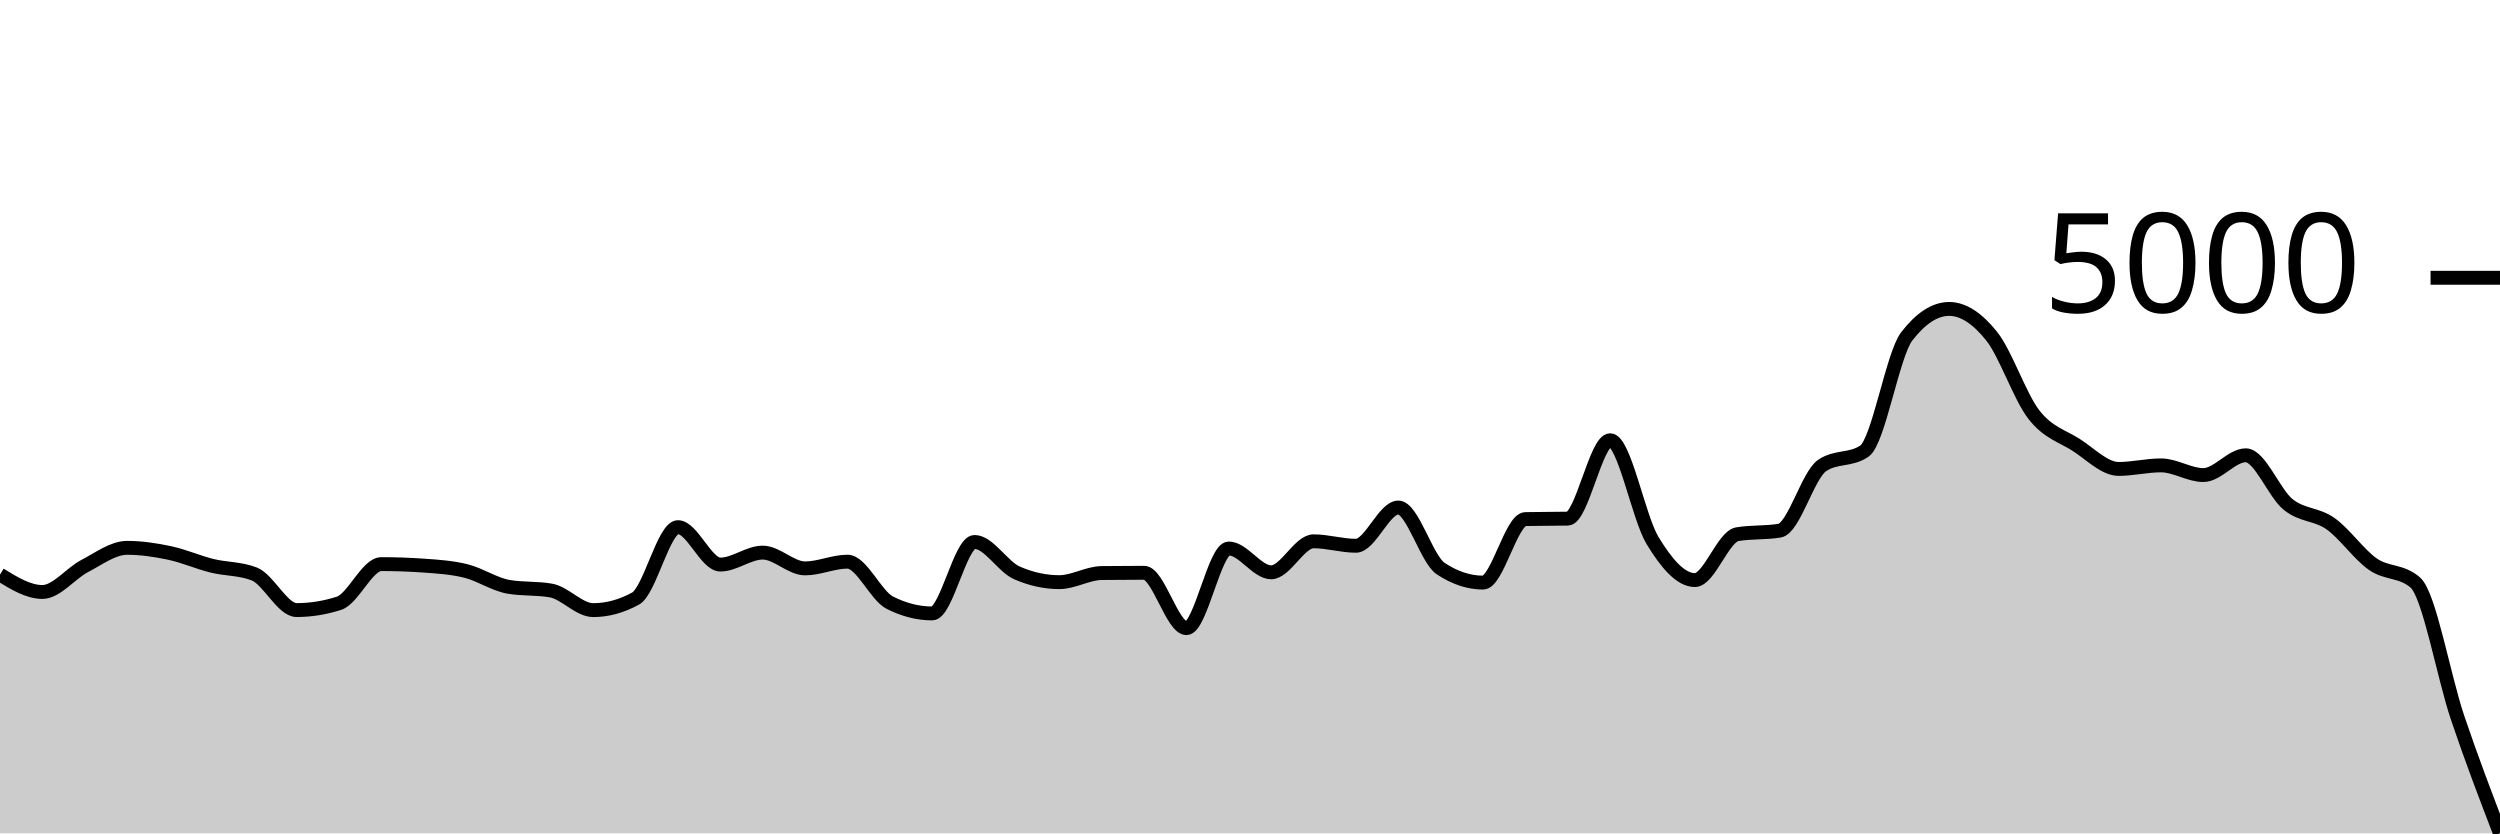
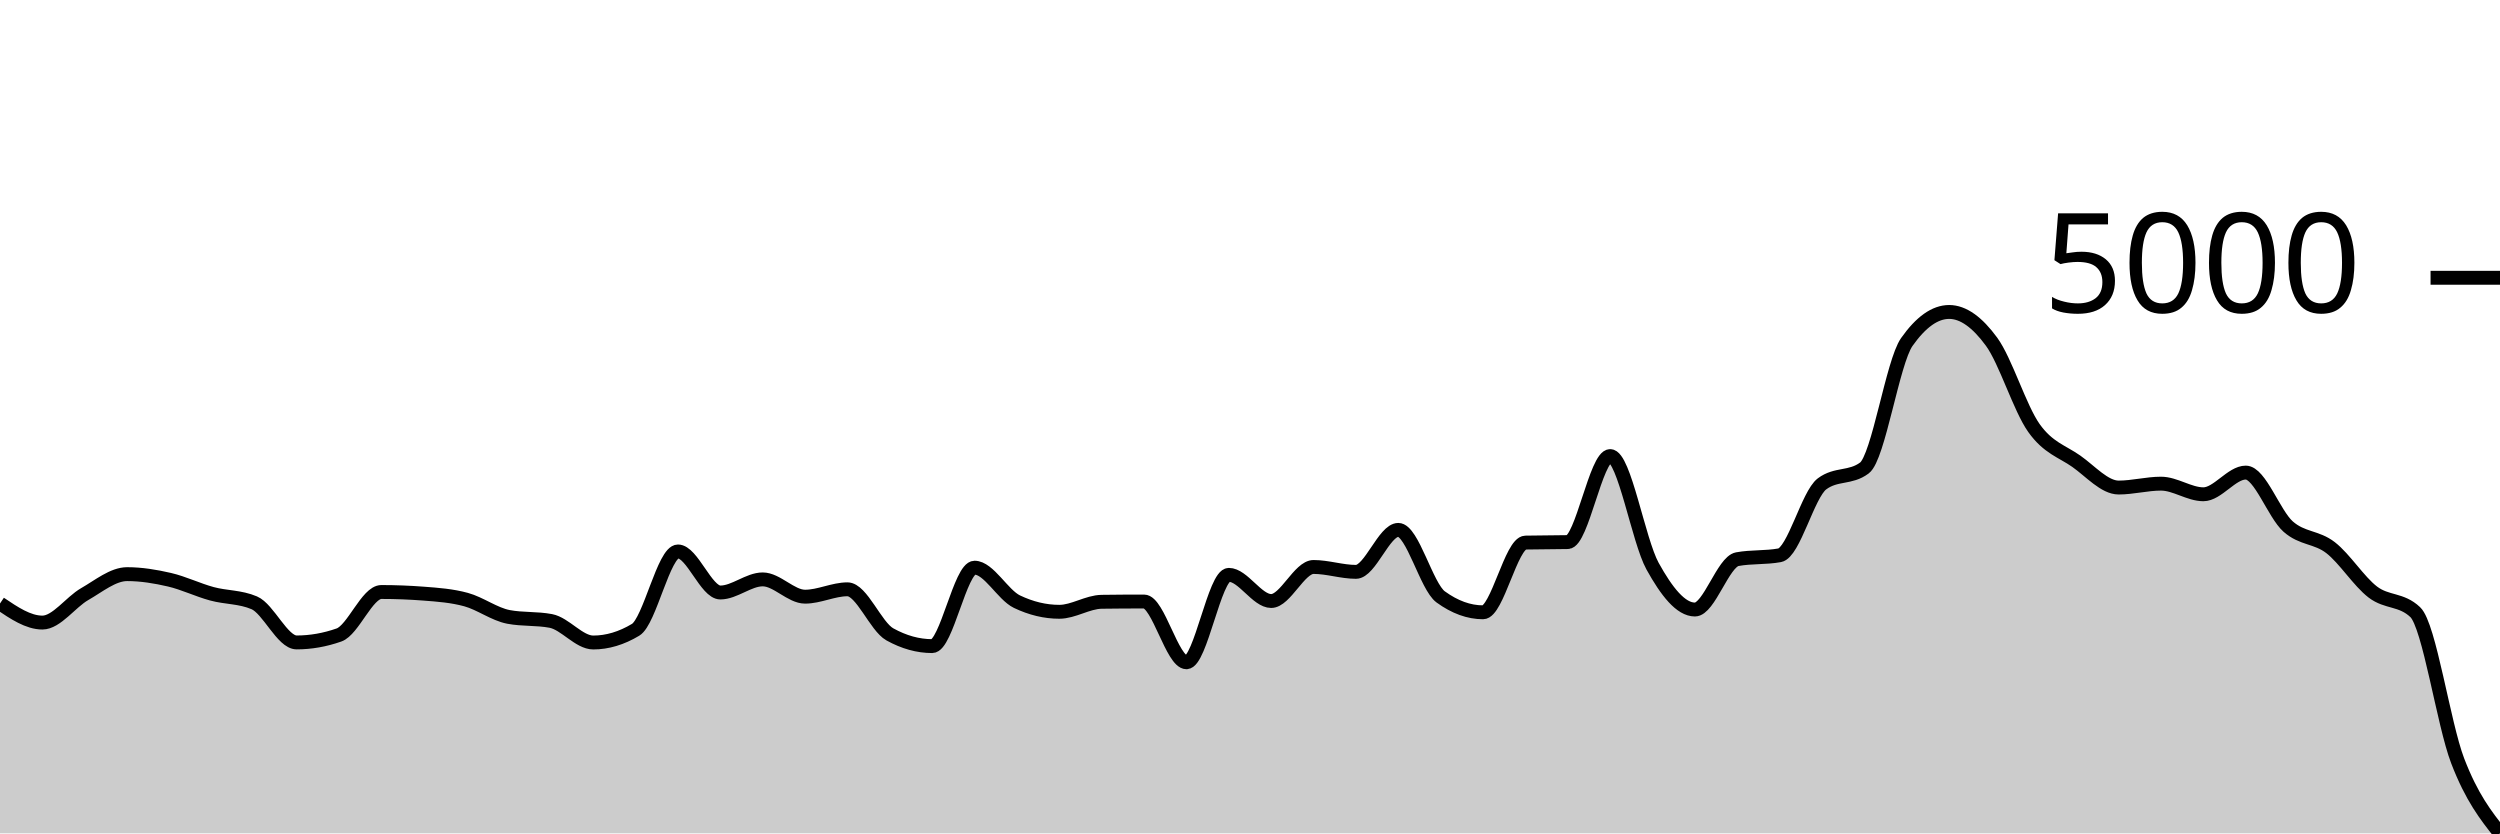
<svg xmlns="http://www.w3.org/2000/svg" viewBox="0 0 180 60">
  <g transform="translate(0,20)">
-     <path class="area" fill="rgba(0, 0, 0, 0.2)" d="M0,21.37C1.017,21.996,2.034,22.622,3.051,22.622C4.068,22.622,5.085,21.281,6.102,20.751C7.119,20.222,8.136,19.444,9.153,19.444C10.169,19.444,11.186,19.597,12.203,19.812C13.22,20.026,14.237,20.481,15.254,20.733C16.271,20.985,17.288,20.93,18.305,21.324C19.322,21.718,20.339,23.925,21.356,23.925C22.373,23.925,23.39,23.762,24.407,23.436C25.424,23.11,26.441,20.616,27.458,20.616C28.475,20.616,29.492,20.652,30.508,20.724C31.525,20.795,32.542,20.86,33.559,21.114C34.576,21.369,35.593,22.073,36.61,22.25C37.627,22.426,38.644,22.338,39.661,22.515C40.678,22.692,41.695,23.929,42.712,23.929C43.729,23.929,44.746,23.652,45.763,23.096C46.78,22.541,47.797,17.955,48.814,17.955C49.831,17.955,50.847,20.649,51.864,20.649C52.881,20.649,53.898,19.788,54.915,19.788C55.932,19.788,56.949,20.924,57.966,20.924C58.983,20.924,60,20.44,61.017,20.44C62.034,20.44,63.051,22.879,64.068,23.394C65.085,23.909,66.102,24.167,67.119,24.167C68.136,24.167,69.153,19.021,70.169,19.021C71.186,19.021,72.203,20.806,73.22,21.249C74.237,21.693,75.254,21.915,76.271,21.915C77.288,21.915,78.305,21.271,79.322,21.259C80.339,21.246,81.356,21.24,82.373,21.24C83.39,21.24,84.407,25.227,85.424,25.227C86.441,25.227,87.458,19.491,88.475,19.491C89.492,19.491,90.508,21.207,91.525,21.207C92.542,21.207,93.559,18.974,94.576,18.974C95.593,18.974,96.61,19.295,97.627,19.295C98.644,19.295,99.661,16.541,100.678,16.541C101.695,16.541,102.712,20.264,103.729,20.938C104.746,21.611,105.763,21.947,106.78,21.947C107.797,21.947,108.814,17.395,109.831,17.374C110.847,17.352,111.864,17.363,112.881,17.341C113.898,17.319,114.915,11.697,115.932,11.697C116.949,11.697,117.966,17.24,118.983,18.918C120,20.596,121.017,21.766,122.034,21.766C123.051,21.766,124.068,18.633,125.085,18.462C126.102,18.292,127.119,18.377,128.136,18.206C129.153,18.036,130.169,14.216,131.186,13.521C132.203,12.826,133.22,13.174,134.237,12.479C135.254,11.784,136.271,5.531,137.288,4.215C138.305,2.9,139.322,2.243,140.339,2.243C141.356,2.243,142.373,2.924,143.39,4.192C144.407,5.461,145.424,8.547,146.441,9.855C147.458,11.162,148.475,11.385,149.492,12.037C150.508,12.688,151.525,13.763,152.542,13.763C153.559,13.763,154.576,13.507,155.593,13.507C156.61,13.507,157.627,14.205,158.644,14.205C159.661,14.205,160.678,12.781,161.695,12.781C162.712,12.781,163.729,15.502,164.746,16.322C165.763,17.142,166.78,16.987,167.797,17.704C168.814,18.42,169.831,19.915,170.847,20.621C171.864,21.327,172.881,21.06,173.898,21.938C174.915,22.816,175.932,28.675,176.949,31.685C177.966,34.696,178.983,37.348,180,40L180,40C178.983,40,177.966,40,176.949,40C175.932,40,174.915,40,173.898,40C172.881,40,171.864,40,170.847,40C169.831,40,168.814,40,167.797,40C166.78,40,165.763,40,164.746,40C163.729,40,162.712,40,161.695,40C160.678,40,159.661,40,158.644,40C157.627,40,156.61,40,155.593,40C154.576,40,153.559,40,152.542,40C151.525,40,150.508,40,149.492,40C148.475,40,147.458,40,146.441,40C145.424,40,144.407,40,143.39,40C142.373,40,141.356,40,140.339,40C139.322,40,138.305,40,137.288,40C136.271,40,135.254,40,134.237,40C133.22,40,132.203,40,131.186,40C130.169,40,129.153,40,128.136,40C127.119,40,126.102,40,125.085,40C124.068,40,123.051,40,122.034,40C121.017,40,120,40,118.983,40C117.966,40,116.949,40,115.932,40C114.915,40,113.898,40,112.881,40C111.864,40,110.847,40,109.831,40C108.814,40,107.797,40,106.78,40C105.763,40,104.746,40,103.729,40C102.712,40,101.695,40,100.678,40C99.661,40,98.644,40,97.627,40C96.61,40,95.593,40,94.576,40C93.559,40,92.542,40,91.525,40C90.508,40,89.492,40,88.475,40C87.458,40,86.441,40,85.424,40C84.407,40,83.39,40,82.373,40C81.356,40,80.339,40,79.322,40C78.305,40,77.288,40,76.271,40C75.254,40,74.237,40,73.22,40C72.203,40,71.186,40,70.169,40C69.153,40,68.136,40,67.119,40C66.102,40,65.085,40,64.068,40C63.051,40,62.034,40,61.017,40C60,40,58.983,40,57.966,40C56.949,40,55.932,40,54.915,40C53.898,40,52.881,40,51.864,40C50.847,40,49.831,40,48.814,40C47.797,40,46.78,40,45.763,40C44.746,40,43.729,40,42.712,40C41.695,40,40.678,40,39.661,40C38.644,40,37.627,40,36.61,40C35.593,40,34.576,40,33.559,40C32.542,40,31.525,40,30.508,40C29.492,40,28.475,40,27.458,40C26.441,40,25.424,40,24.407,40C23.39,40,22.373,40,21.356,40C20.339,40,19.322,40,18.305,40C17.288,40,16.271,40,15.254,40C14.237,40,13.22,40,12.203,40C11.186,40,10.169,40,9.153,40C8.136,40,7.119,40,6.102,40C5.085,40,4.068,40,3.051,40C2.034,40,1.017,40,0,40Z" />
-     <path class="line" stroke="black" fill="none" d="M0,21.37C1.017,21.996,2.034,22.622,3.051,22.622C4.068,22.622,5.085,21.281,6.102,20.751C7.119,20.222,8.136,19.444,9.153,19.444C10.169,19.444,11.186,19.597,12.203,19.812C13.22,20.026,14.237,20.481,15.254,20.733C16.271,20.985,17.288,20.93,18.305,21.324C19.322,21.718,20.339,23.925,21.356,23.925C22.373,23.925,23.39,23.762,24.407,23.436C25.424,23.11,26.441,20.616,27.458,20.616C28.475,20.616,29.492,20.652,30.508,20.724C31.525,20.795,32.542,20.86,33.559,21.114C34.576,21.369,35.593,22.073,36.61,22.25C37.627,22.426,38.644,22.338,39.661,22.515C40.678,22.692,41.695,23.929,42.712,23.929C43.729,23.929,44.746,23.652,45.763,23.096C46.78,22.541,47.797,17.955,48.814,17.955C49.831,17.955,50.847,20.649,51.864,20.649C52.881,20.649,53.898,19.788,54.915,19.788C55.932,19.788,56.949,20.924,57.966,20.924C58.983,20.924,60,20.44,61.017,20.44C62.034,20.44,63.051,22.879,64.068,23.394C65.085,23.909,66.102,24.167,67.119,24.167C68.136,24.167,69.153,19.021,70.169,19.021C71.186,19.021,72.203,20.806,73.22,21.249C74.237,21.693,75.254,21.915,76.271,21.915C77.288,21.915,78.305,21.271,79.322,21.259C80.339,21.246,81.356,21.24,82.373,21.24C83.39,21.24,84.407,25.227,85.424,25.227C86.441,25.227,87.458,19.491,88.475,19.491C89.492,19.491,90.508,21.207,91.525,21.207C92.542,21.207,93.559,18.974,94.576,18.974C95.593,18.974,96.61,19.295,97.627,19.295C98.644,19.295,99.661,16.541,100.678,16.541C101.695,16.541,102.712,20.264,103.729,20.938C104.746,21.611,105.763,21.947,106.78,21.947C107.797,21.947,108.814,17.395,109.831,17.374C110.847,17.352,111.864,17.363,112.881,17.341C113.898,17.319,114.915,11.697,115.932,11.697C116.949,11.697,117.966,17.24,118.983,18.918C120,20.596,121.017,21.766,122.034,21.766C123.051,21.766,124.068,18.633,125.085,18.462C126.102,18.292,127.119,18.377,128.136,18.206C129.153,18.036,130.169,14.216,131.186,13.521C132.203,12.826,133.22,13.174,134.237,12.479C135.254,11.784,136.271,5.531,137.288,4.215C138.305,2.9,139.322,2.243,140.339,2.243C141.356,2.243,142.373,2.924,143.39,4.192C144.407,5.461,145.424,8.547,146.441,9.855C147.458,11.162,148.475,11.385,149.492,12.037C150.508,12.688,151.525,13.763,152.542,13.763C153.559,13.763,154.576,13.507,155.593,13.507C156.61,13.507,157.627,14.205,158.644,14.205C159.661,14.205,160.678,12.781,161.695,12.781C162.712,12.781,163.729,15.502,164.746,16.322C165.763,17.142,166.78,16.987,167.797,17.704C168.814,18.42,169.831,19.915,170.847,20.621C171.864,21.327,172.881,21.06,173.898,21.938C174.915,22.816,175.932,28.675,176.949,31.685C177.966,34.696,178.983,37.348,180,40" />
+     <path class="area" fill="rgba(0, 0, 0, 0.2)" d="M0,23.452C1.017,24.138,2.034,24.825,3.051,24.825C4.068,24.825,5.085,23.354,6.102,22.773C7.119,22.191,8.136,21.338,9.153,21.338C10.169,21.338,11.186,21.505,12.203,21.741C13.22,21.977,14.237,22.476,15.254,22.752C16.271,23.029,17.288,22.968,18.305,23.401C19.322,23.833,20.339,26.255,21.356,26.255C22.373,26.255,23.39,26.076,24.407,25.719C25.424,25.361,26.441,22.624,27.458,22.624C28.475,22.624,29.492,22.664,30.508,22.742C31.525,22.82,32.542,22.892,33.559,23.171C34.576,23.45,35.593,24.223,36.61,24.417C37.627,24.611,38.644,24.514,39.661,24.708C40.678,24.902,41.695,26.26,42.712,26.26C43.729,26.26,44.746,25.955,45.763,25.346C46.78,24.737,47.797,19.704,48.814,19.704C49.831,19.704,50.847,22.66,51.864,22.66C52.881,22.66,53.898,21.716,54.915,21.716C55.932,21.716,56.949,22.961,57.966,22.961C58.983,22.961,60,22.43,61.017,22.43C62.034,22.43,63.051,25.108,64.068,25.673C65.085,26.238,66.102,26.52,67.119,26.52C68.136,26.52,69.153,20.873,70.169,20.873C71.186,20.873,72.203,22.832,73.22,23.319C74.237,23.806,75.254,24.049,76.271,24.049C77.288,24.049,78.305,23.343,79.322,23.329C80.339,23.315,81.356,23.309,82.373,23.309C83.39,23.309,84.407,27.684,85.424,27.684C86.441,27.684,87.458,21.389,88.475,21.389C89.492,21.389,90.508,23.273,91.525,23.273C92.542,23.273,93.559,20.822,94.576,20.822C95.593,20.822,96.61,21.174,97.627,21.174C98.644,21.174,99.661,18.152,100.678,18.152C101.695,18.152,102.712,22.238,103.729,22.977C104.746,23.715,105.763,24.085,106.78,24.085C107.797,24.085,108.814,19.089,109.831,19.066C110.847,19.042,111.864,19.054,112.881,19.03C113.898,19.006,114.915,12.836,115.932,12.836C116.949,12.836,117.966,18.919,118.983,20.761C120,22.602,121.017,23.886,122.034,23.886C123.051,23.886,124.068,20.448,125.085,20.26C126.102,20.073,127.119,20.167,128.136,19.98C129.153,19.792,130.169,15.6,131.186,14.838C132.203,14.075,133.22,14.457,134.237,13.694C135.254,12.932,136.271,6.069,137.288,4.626C138.305,3.183,139.322,2.461,140.339,2.461C141.356,2.461,142.373,3.208,143.39,4.6C144.407,5.993,145.424,9.38,146.441,10.814C147.458,12.249,148.475,12.494,149.492,13.209C150.508,13.924,151.525,15.103,152.542,15.103C153.559,15.103,154.576,14.823,155.593,14.823C156.61,14.823,157.627,15.588,158.644,15.588C159.661,15.588,160.678,14.026,161.695,14.026C162.712,14.026,163.729,17.011,164.746,17.912C165.763,18.812,166.78,18.642,167.797,19.428C168.814,20.214,169.831,21.855,170.847,22.63C171.864,23.404,172.881,23.111,173.898,24.075C174.915,25.038,175.932,32.117,176.949,34.772C177.966,37.426,178.983,38.713,180,40L180,40C178.983,40,177.966,40,176.949,40C175.932,40,174.915,40,173.898,40C172.881,40,171.864,40,170.847,40C169.831,40,168.814,40,167.797,40C166.78,40,165.763,40,164.746,40C163.729,40,162.712,40,161.695,40C160.678,40,159.661,40,158.644,40C157.627,40,156.61,40,155.593,40C154.576,40,153.559,40,152.542,40C151.525,40,150.508,40,149.492,40C148.475,40,147.458,40,146.441,40C145.424,40,144.407,40,143.39,40C142.373,40,141.356,40,140.339,40C139.322,40,138.305,40,137.288,40C136.271,40,135.254,40,134.237,40C133.22,40,132.203,40,131.186,40C130.169,40,129.153,40,128.136,40C127.119,40,126.102,40,125.085,40C124.068,40,123.051,40,122.034,40C121.017,40,120,40,118.983,40C117.966,40,116.949,40,115.932,40C114.915,40,113.898,40,112.881,40C111.864,40,110.847,40,109.831,40C108.814,40,107.797,40,106.78,40C105.763,40,104.746,40,103.729,40C102.712,40,101.695,40,100.678,40C99.661,40,98.644,40,97.627,40C96.61,40,95.593,40,94.576,40C93.559,40,92.542,40,91.525,40C90.508,40,89.492,40,88.475,40C87.458,40,86.441,40,85.424,40C84.407,40,83.39,40,82.373,40C81.356,40,80.339,40,79.322,40C78.305,40,77.288,40,76.271,40C75.254,40,74.237,40,73.22,40C72.203,40,71.186,40,70.169,40C69.153,40,68.136,40,67.119,40C66.102,40,65.085,40,64.068,40C63.051,40,62.034,40,61.017,40C60,40,58.983,40,57.966,40C56.949,40,55.932,40,54.915,40C53.898,40,52.881,40,51.864,40C50.847,40,49.831,40,48.814,40C47.797,40,46.78,40,45.763,40C44.746,40,43.729,40,42.712,40C41.695,40,40.678,40,39.661,40C38.644,40,37.627,40,36.61,40C35.593,40,34.576,40,33.559,40C32.542,40,31.525,40,30.508,40C29.492,40,28.475,40,27.458,40C26.441,40,25.424,40,24.407,40C23.39,40,22.373,40,21.356,40C20.339,40,19.322,40,18.305,40C17.288,40,16.271,40,15.254,40C14.237,40,13.22,40,12.203,40C11.186,40,10.169,40,9.153,40C8.136,40,7.119,40,6.102,40C5.085,40,4.068,40,3.051,40C2.034,40,1.017,40,0,40Z" />
+     <path class="line" stroke="black" fill="none" d="M0,23.452C1.017,24.138,2.034,24.825,3.051,24.825C4.068,24.825,5.085,23.354,6.102,22.773C7.119,22.191,8.136,21.338,9.153,21.338C10.169,21.338,11.186,21.505,12.203,21.741C13.22,21.977,14.237,22.476,15.254,22.752C16.271,23.029,17.288,22.968,18.305,23.401C19.322,23.833,20.339,26.255,21.356,26.255C22.373,26.255,23.39,26.076,24.407,25.719C25.424,25.361,26.441,22.624,27.458,22.624C28.475,22.624,29.492,22.664,30.508,22.742C31.525,22.82,32.542,22.892,33.559,23.171C34.576,23.45,35.593,24.223,36.61,24.417C37.627,24.611,38.644,24.514,39.661,24.708C40.678,24.902,41.695,26.26,42.712,26.26C43.729,26.26,44.746,25.955,45.763,25.346C46.78,24.737,47.797,19.704,48.814,19.704C49.831,19.704,50.847,22.66,51.864,22.66C52.881,22.66,53.898,21.716,54.915,21.716C55.932,21.716,56.949,22.961,57.966,22.961C58.983,22.961,60,22.43,61.017,22.43C62.034,22.43,63.051,25.108,64.068,25.673C65.085,26.238,66.102,26.52,67.119,26.52C68.136,26.52,69.153,20.873,70.169,20.873C71.186,20.873,72.203,22.832,73.22,23.319C74.237,23.806,75.254,24.049,76.271,24.049C77.288,24.049,78.305,23.343,79.322,23.329C80.339,23.315,81.356,23.309,82.373,23.309C83.39,23.309,84.407,27.684,85.424,27.684C86.441,27.684,87.458,21.389,88.475,21.389C89.492,21.389,90.508,23.273,91.525,23.273C92.542,23.273,93.559,20.822,94.576,20.822C95.593,20.822,96.61,21.174,97.627,21.174C98.644,21.174,99.661,18.152,100.678,18.152C101.695,18.152,102.712,22.238,103.729,22.977C104.746,23.715,105.763,24.085,106.78,24.085C107.797,24.085,108.814,19.089,109.831,19.066C110.847,19.042,111.864,19.054,112.881,19.03C113.898,19.006,114.915,12.836,115.932,12.836C116.949,12.836,117.966,18.919,118.983,20.761C120,22.602,121.017,23.886,122.034,23.886C123.051,23.886,124.068,20.448,125.085,20.26C126.102,20.073,127.119,20.167,128.136,19.98C129.153,19.792,130.169,15.6,131.186,14.838C132.203,14.075,133.22,14.457,134.237,13.694C135.254,12.932,136.271,6.069,137.288,4.626C138.305,3.183,139.322,2.461,140.339,2.461C141.356,2.461,142.373,3.208,143.39,4.6C144.407,5.993,145.424,9.38,146.441,10.814C147.458,12.249,148.475,12.494,149.492,13.209C150.508,13.924,151.525,15.103,152.542,15.103C153.559,15.103,154.576,14.823,155.593,14.823C156.61,14.823,157.627,15.588,158.644,15.588C159.661,15.588,160.678,14.026,161.695,14.026C162.712,14.026,163.729,17.011,164.746,17.912C165.763,18.812,166.78,18.642,167.797,19.428C168.814,20.214,169.831,21.855,170.847,22.63C171.864,23.404,172.881,23.111,173.898,24.075C174.915,25.038,175.932,32.117,176.949,34.772C177.966,37.426,178.983,38.713,180,40" />
    <path class="axis-ceiling" stroke-width="1" stroke="black" fill="none" d="M175,0L180,0" />
    <text class="axis-ceiling-label" font-family="sans-serif" text-anchor="end" font-size="10px" x="170" y="2.5">5000</text>
  </g>
</svg>
